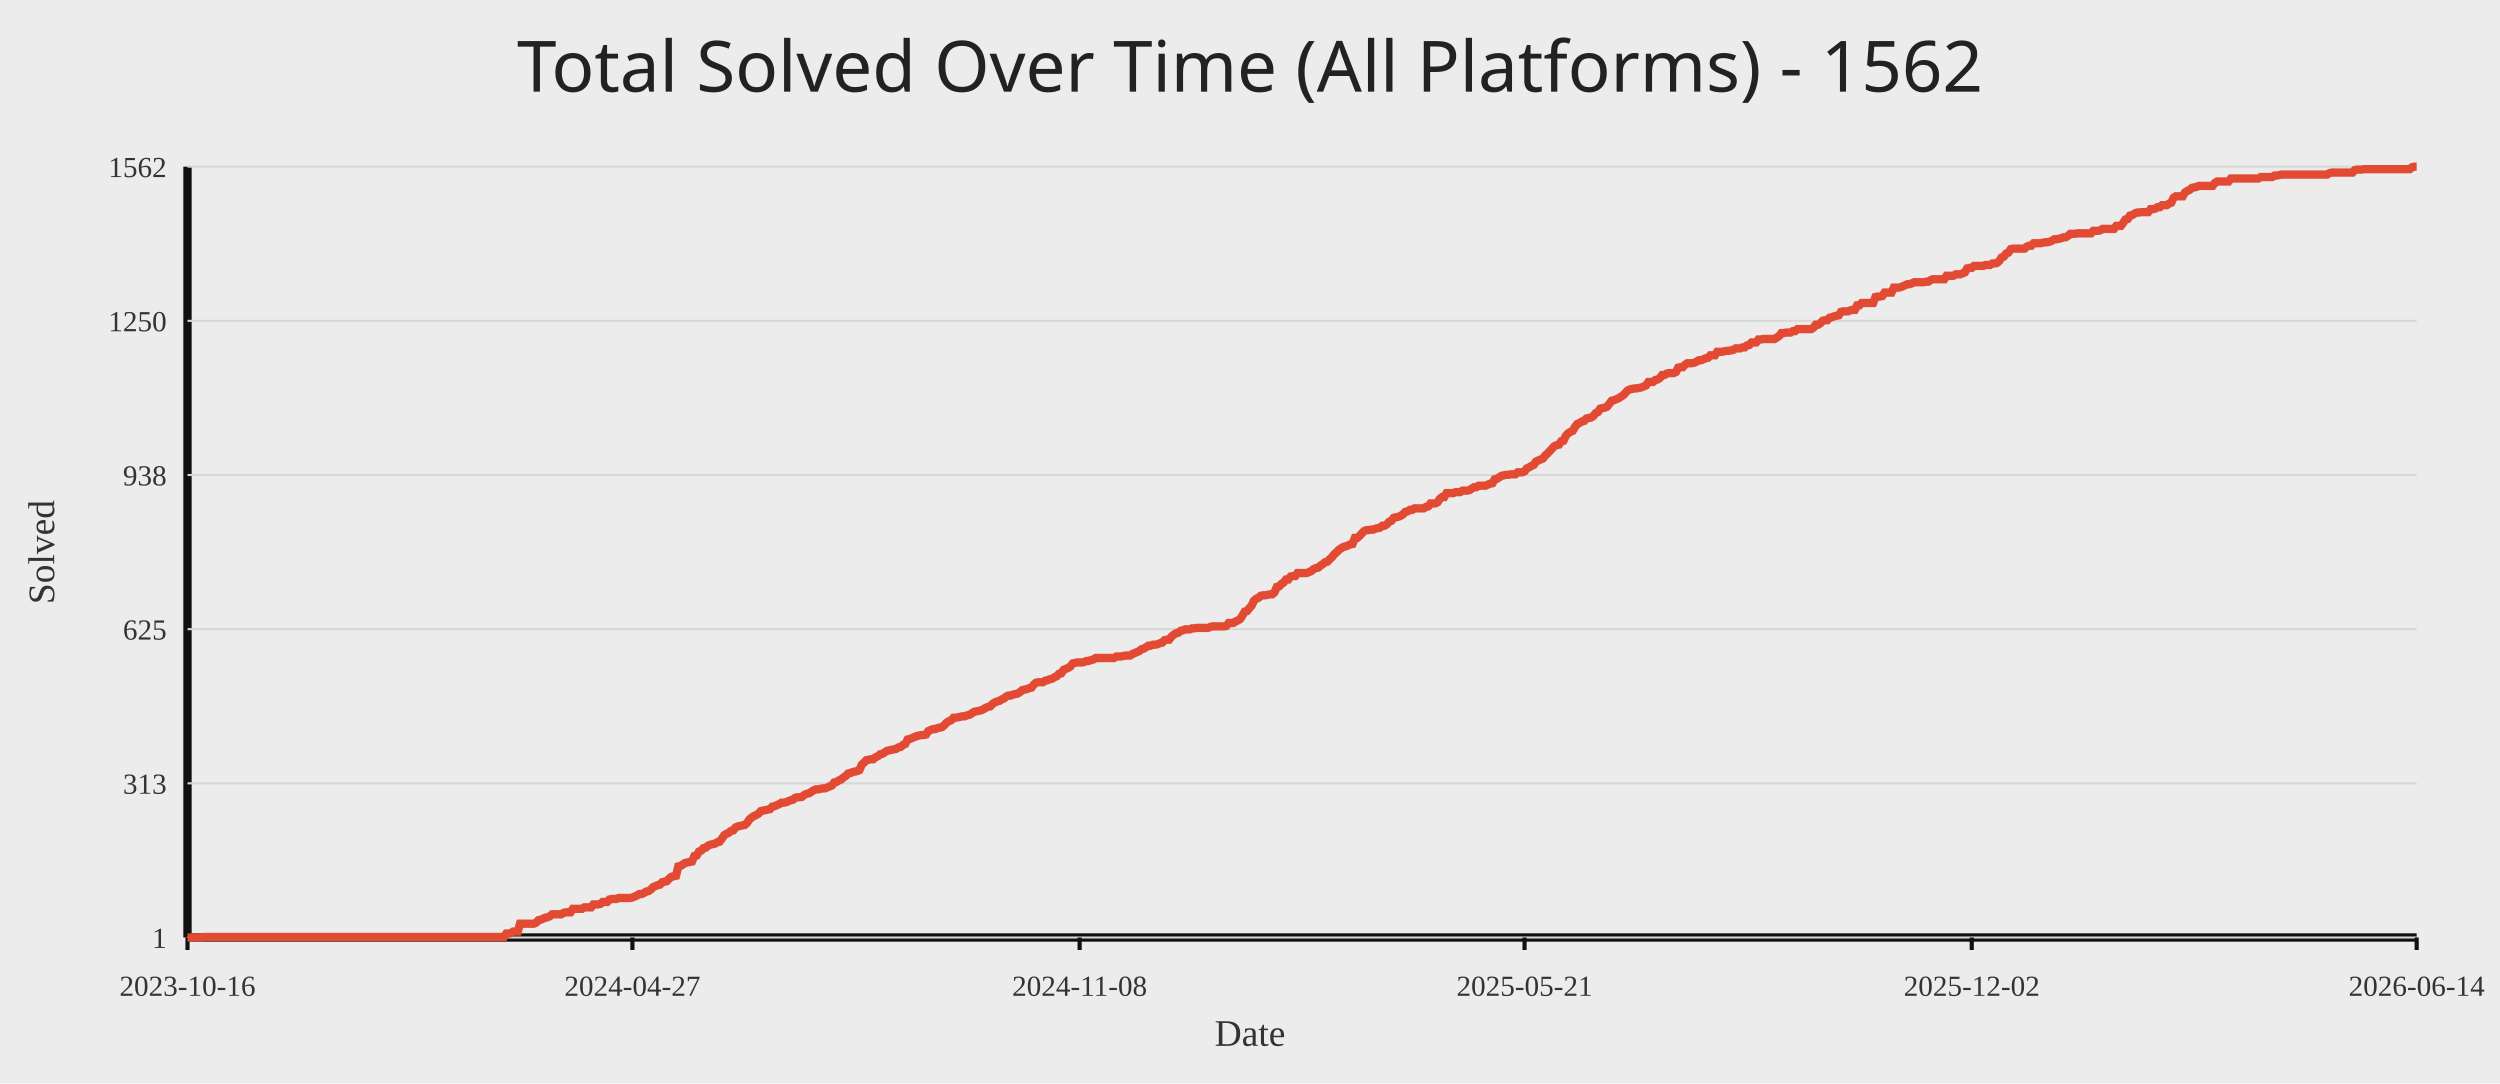
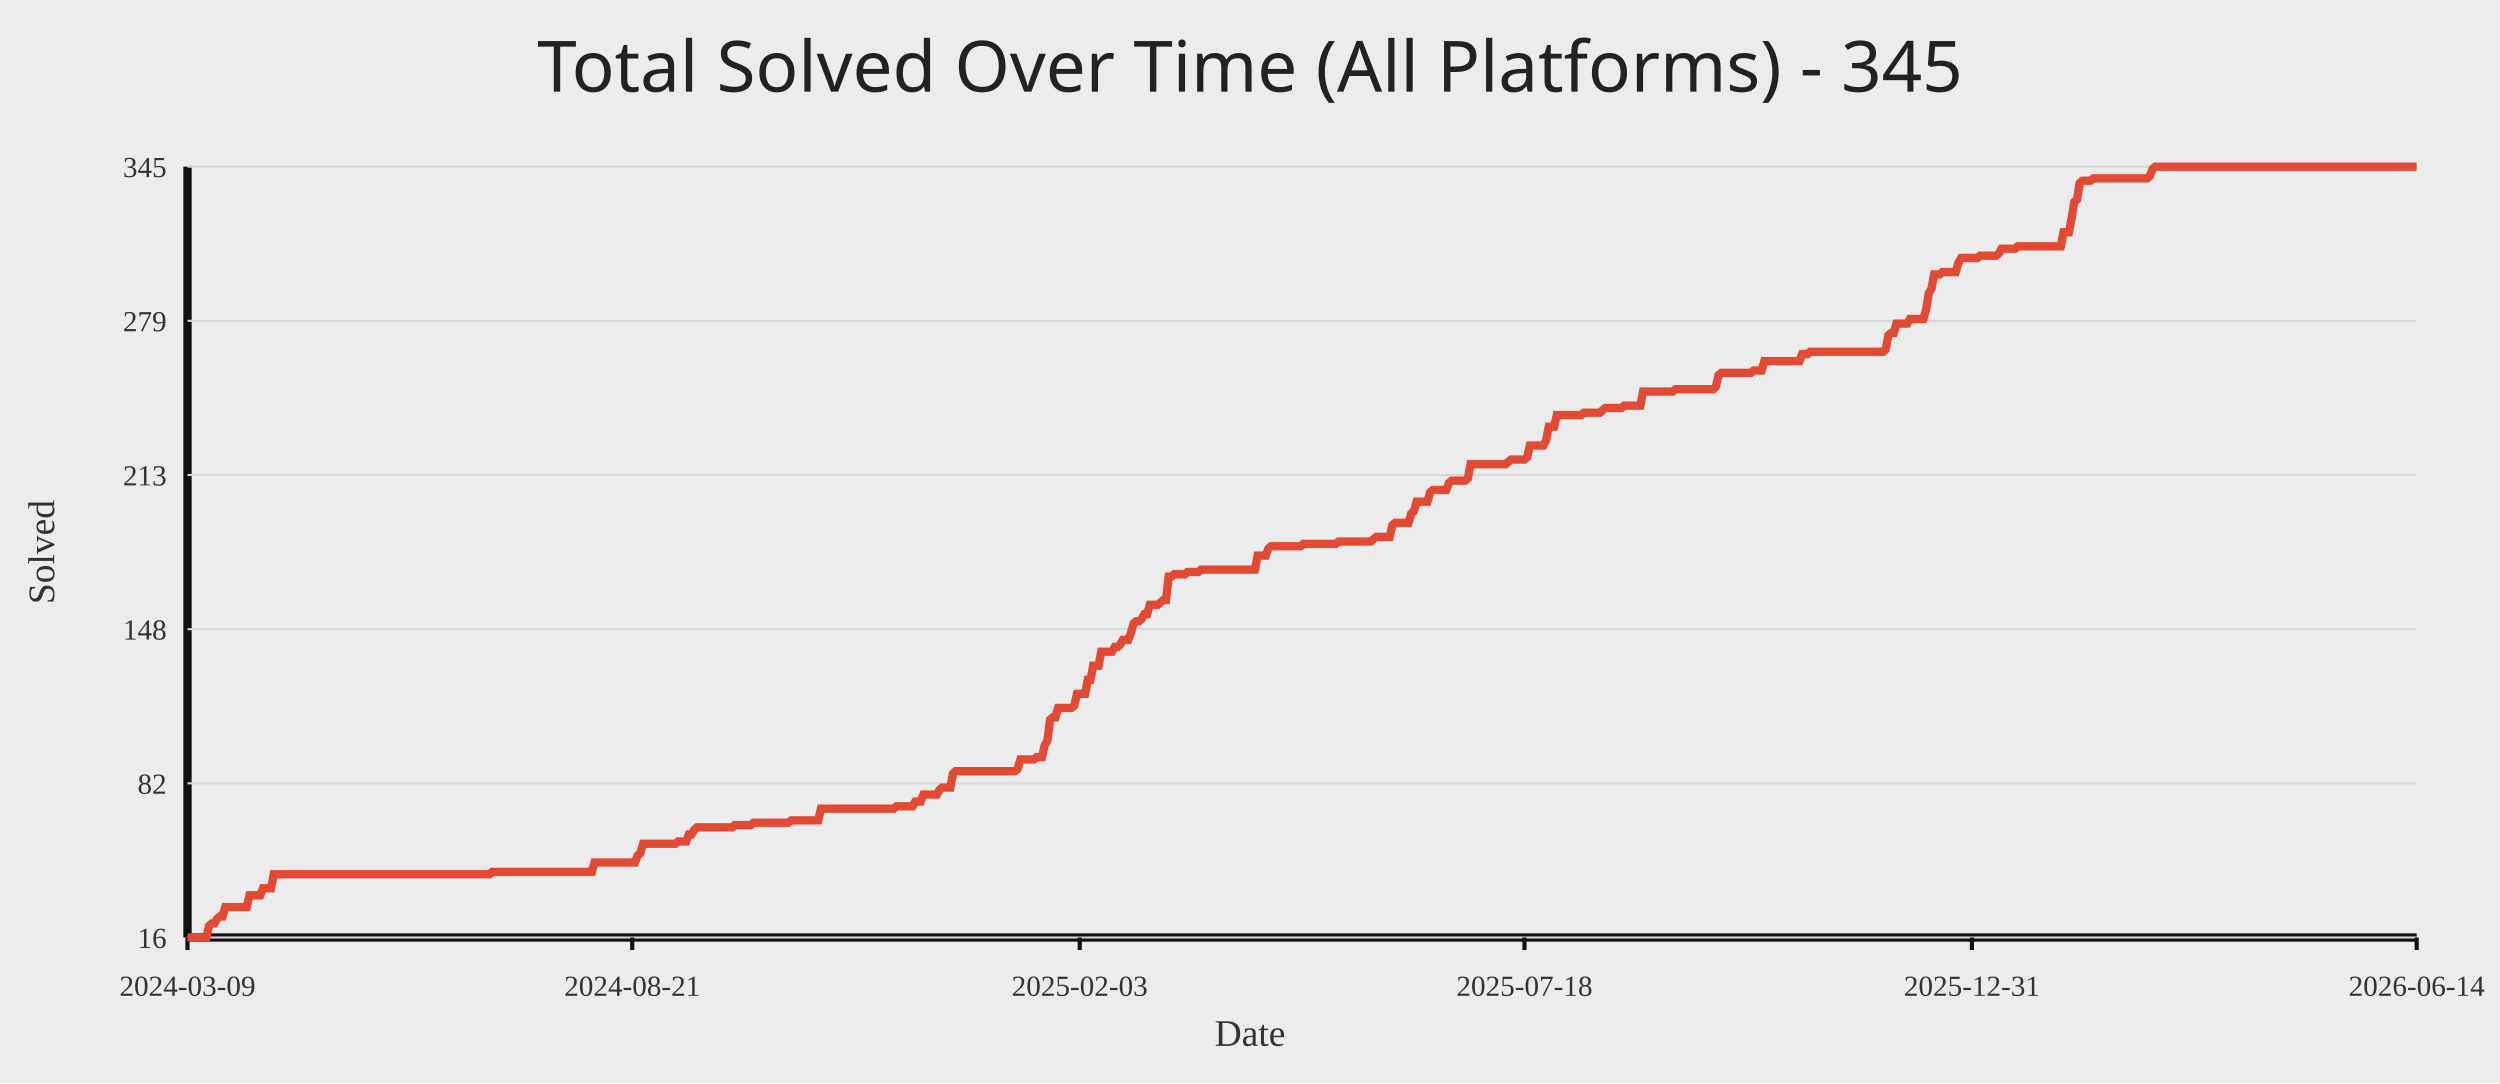
<svg xmlns="http://www.w3.org/2000/svg" width="1200" height="520">
  <rect width="100%" height="100%" fill="#ececec" />
-   <text x="50%" y="44" text-anchor="middle" fill="#222" font-size="34" font-family="Comic Sans MS, Segoe UI">Total Solved Over Time (All Platforms) - 1562</text>
+   <text x="50%" y="44" text-anchor="middle" fill="#222" font-size="34" font-family="Comic Sans MS, Segoe UI">Total Solved Over Time (All Platforms) - 345</text>
  <line x1="90" y1="450" x2="1160" y2="450" stroke="#111" stroke-width="4" />
  <line x1="90" y1="80" x2="90" y2="450" stroke="#111" stroke-width="4" />
  <line x1="90" y1="450.00" x2="1160" y2="450.00" stroke="#d7d7d7" stroke-width="1" />
-   <text x="80" y="455.00" text-anchor="end" fill="#333" font-size="14">1</text>
+   <text x="80" y="455.00" text-anchor="end" fill="#333" font-size="14">16</text>
  <line x1="90" y1="376.00" x2="1160" y2="376.00" stroke="#d7d7d7" stroke-width="1" />
-   <text x="80" y="381.00" text-anchor="end" fill="#333" font-size="14">313</text>
+   <text x="80" y="381.00" text-anchor="end" fill="#333" font-size="14">82</text>
  <line x1="90" y1="302.00" x2="1160" y2="302.00" stroke="#d7d7d7" stroke-width="1" />
-   <text x="80" y="307.00" text-anchor="end" fill="#333" font-size="14">625</text>
+   <text x="80" y="307.00" text-anchor="end" fill="#333" font-size="14">148</text>
  <line x1="90" y1="228.00" x2="1160" y2="228.00" stroke="#d7d7d7" stroke-width="1" />
-   <text x="80" y="233.00" text-anchor="end" fill="#333" font-size="14">938</text>
+   <text x="80" y="233.00" text-anchor="end" fill="#333" font-size="14">213</text>
  <line x1="90" y1="154.00" x2="1160" y2="154.00" stroke="#d7d7d7" stroke-width="1" />
-   <text x="80" y="159.00" text-anchor="end" fill="#333" font-size="14">1250</text>
+   <text x="80" y="159.00" text-anchor="end" fill="#333" font-size="14">279</text>
  <line x1="90" y1="80.00" x2="1160" y2="80.00" stroke="#d7d7d7" stroke-width="1" />
-   <text x="80" y="85.00" text-anchor="end" fill="#333" font-size="14">1562</text>
+   <text x="80" y="85.00" text-anchor="end" fill="#333" font-size="14">345</text>
  <line x1="90.00" y1="450" x2="90.00" y2="456" stroke="#111" stroke-width="2" />
-   <text x="90.00" y="478" text-anchor="middle" fill="#333" font-size="14">2023-10-16</text>
-   <line x1="303.56" y1="450" x2="303.56" y2="456" stroke="#111" stroke-width="2" />
-   <text x="303.56" y="478" text-anchor="middle" fill="#333" font-size="14">2024-04-27</text>
-   <line x1="518.22" y1="450" x2="518.22" y2="456" stroke="#111" stroke-width="2" />
-   <text x="518.22" y="478" text-anchor="middle" fill="#333" font-size="14">2024-11-08</text>
-   <line x1="731.78" y1="450" x2="731.78" y2="456" stroke="#111" stroke-width="2" />
-   <text x="731.78" y="478" text-anchor="middle" fill="#333" font-size="14">2025-05-21</text>
-   <line x1="946.44" y1="450" x2="946.44" y2="456" stroke="#111" stroke-width="2" />
-   <text x="946.44" y="478" text-anchor="middle" fill="#333" font-size="14">2025-12-02</text>
+   <text x="90.00" y="478" text-anchor="middle" fill="#333" font-size="14">2024-03-09</text>
+   <line x1="303.48" y1="450" x2="303.48" y2="456" stroke="#111" stroke-width="2" />
+   <text x="303.48" y="478" text-anchor="middle" fill="#333" font-size="14">2024-08-21</text>
+   <line x1="518.26" y1="450" x2="518.26" y2="456" stroke="#111" stroke-width="2" />
+   <text x="518.26" y="478" text-anchor="middle" fill="#333" font-size="14">2025-02-03</text>
+   <line x1="731.74" y1="450" x2="731.74" y2="456" stroke="#111" stroke-width="2" />
+   <text x="731.74" y="478" text-anchor="middle" fill="#333" font-size="14">2025-07-18</text>
+   <line x1="946.52" y1="450" x2="946.52" y2="456" stroke="#111" stroke-width="2" />
+   <text x="946.52" y="478" text-anchor="middle" fill="#333" font-size="14">2025-12-31</text>
  <line x1="1160.00" y1="450" x2="1160.00" y2="456" stroke="#111" stroke-width="2" />
  <text x="1160.00" y="478" text-anchor="middle" fill="#333" font-size="14">2026-06-14</text>
-   <polyline fill="none" stroke="#e24a33" stroke-width="4" points="90.00,450.00 91.10,450.00 92.20,450.00 93.30,450.00 94.40,450.00 95.50,450.00 96.60,450.00 97.71,449.76 98.81,449.76 99.91,449.76 101.01,449.76 102.11,449.76 103.21,449.76 104.31,449.76 105.41,449.76 106.51,449.76 107.61,449.76 108.71,449.76 109.81,449.76 110.92,449.76 112.02,449.76 113.12,449.76 114.22,449.76 115.32,449.76 116.42,449.76 117.52,449.76 118.62,449.76 119.72,449.76 120.82,449.76 121.92,449.76 123.02,449.76 124.13,449.76 125.23,449.76 126.33,449.76 127.43,449.76 128.53,449.76 129.63,449.76 130.73,449.76 131.83,449.76 132.93,449.76 134.03,449.76 135.13,449.76 136.23,449.76 137.34,449.76 138.44,449.76 139.54,449.76 140.64,449.76 141.74,449.76 142.84,449.76 143.94,449.76 145.04,449.76 146.14,449.76 147.24,449.76 148.34,449.76 149.44,449.76 150.55,449.76 151.65,449.76 152.75,449.76 153.85,449.76 154.95,449.76 156.05,449.76 157.15,449.76 158.25,449.76 159.35,449.76 160.45,449.76 161.55,449.76 162.65,449.76 163.76,449.76 164.86,449.76 165.96,449.76 167.06,449.76 168.16,449.76 169.26,449.76 170.36,449.76 171.46,449.76 172.56,449.76 173.66,449.76 174.76,449.76 175.86,449.76 176.97,449.76 178.07,449.76 179.17,449.76 180.27,449.76 181.37,449.76 182.47,449.76 183.57,449.76 184.67,449.76 185.77,449.76 186.87,449.76 187.97,449.76 189.07,449.76 190.17,449.76 191.28,449.76 192.38,449.76 193.48,449.76 194.58,449.76 195.68,449.76 196.78,449.76 197.88,449.76 198.98,449.76 200.08,449.76 201.18,449.76 202.28,449.76 203.38,449.76 204.49,449.76 205.59,449.76 206.69,449.76 207.79,449.76 208.89,449.76 209.99,449.76 211.09,449.76 212.19,449.76 213.29,449.76 214.39,449.76 215.49,449.76 216.59,449.76 217.70,449.76 218.80,449.76 219.90,449.76 221.00,449.76 222.10,449.76 223.20,449.76 224.30,449.76 225.40,449.76 226.50,449.76 227.60,449.76 228.70,449.76 229.80,449.76 230.91,449.76 232.01,449.76 233.11,449.76 234.21,449.76 235.31,449.76 236.41,449.76 237.51,449.76 238.61,449.76 239.71,449.76 240.81,449.76 241.91,449.76 243.01,448.10 244.12,448.10 245.22,447.87 246.32,447.16 247.42,447.16 248.52,447.16 249.62,443.36 250.72,443.36 251.82,443.36 252.92,443.36 254.02,443.36 255.12,443.36 256.22,443.36 257.33,442.89 258.43,441.70 259.53,441.47 260.63,440.99 261.73,440.52 262.83,440.28 263.93,439.81 265.03,438.86 266.13,438.86 267.23,438.86 268.33,438.86 269.43,438.86 270.53,438.15 271.64,437.91 272.74,437.91 273.84,437.91 274.94,436.25 276.04,436.25 277.14,436.25 278.24,436.25 279.34,436.25 280.44,435.54 281.54,435.54 282.64,435.54 283.74,435.54 284.85,434.12 285.95,434.12 287.05,434.12 288.15,433.88 289.25,432.93 290.35,432.93 291.45,432.93 292.55,431.75 293.65,431.51 294.75,431.51 295.85,431.51 296.95,431.04 298.06,431.04 299.16,431.04 300.26,431.04 301.36,431.04 302.46,431.04 303.56,430.80 304.66,430.33 305.76,429.85 306.86,429.14 307.96,429.14 309.06,428.67 310.16,427.96 311.27,427.72 312.37,427.01 313.47,425.82 314.57,425.35 315.67,424.88 316.77,424.64 317.87,423.45 318.97,423.22 320.07,422.98 321.17,421.79 322.27,420.85 323.37,420.61 324.48,420.37 325.58,415.87 326.68,415.63 327.78,414.92 328.88,414.21 329.98,413.97 331.08,413.73 332.18,413.50 333.28,410.89 334.38,410.65 335.48,408.76 336.58,408.28 337.69,407.10 338.79,406.86 339.89,405.91 340.99,405.44 342.09,405.20 343.19,404.96 344.29,404.25 345.39,404.02 346.49,402.59 347.59,400.94 348.69,400.22 349.79,399.75 350.90,398.80 352.00,398.57 353.10,397.14 354.20,396.67 355.30,396.43 356.40,396.19 357.50,395.96 358.60,395.01 359.70,393.35 360.80,392.40 361.90,391.69 363.00,391.22 364.10,390.51 365.21,389.32 366.31,389.08 367.41,388.85 368.51,388.61 369.61,388.37 370.71,387.19 371.81,386.95 372.91,386.48 374.01,386.00 375.11,385.29 376.21,385.29 377.31,385.05 378.42,384.58 379.52,384.11 380.62,383.87 381.72,382.92 382.82,382.68 383.92,382.68 385.02,382.45 386.12,381.50 387.22,381.02 388.32,380.79 389.42,380.08 390.52,379.37 391.63,378.89 392.73,378.89 393.83,378.65 394.93,378.42 396.03,378.42 397.13,377.94 398.23,377.47 399.33,377.00 400.43,375.57 401.53,375.34 402.63,374.63 403.73,374.15 404.84,373.20 405.94,372.49 407.04,371.31 408.14,371.07 409.24,370.60 410.34,370.36 411.44,370.12 412.54,369.65 413.64,367.04 414.74,366.09 415.84,364.91 416.94,364.67 418.05,364.43 419.15,364.43 420.25,363.48 421.35,363.01 422.45,362.06 423.55,361.83 424.65,361.11 425.75,360.40 426.85,360.17 427.95,359.93 429.05,359.69 430.15,359.46 431.26,358.74 432.36,358.51 433.46,357.56 434.56,357.09 435.66,354.95 436.76,354.71 437.86,354.24 438.96,353.77 440.06,353.29 441.16,353.06 442.26,352.82 443.36,352.82 444.47,352.58 445.57,350.92 446.67,350.45 447.77,349.97 448.87,349.97 449.97,349.50 451.07,349.26 452.17,349.03 453.27,348.08 454.37,346.89 455.47,346.18 456.57,345.71 457.67,344.52 458.78,344.52 459.88,344.29 460.98,344.05 462.08,343.81 463.18,343.81 464.28,343.34 465.38,343.10 466.48,342.39 467.58,341.68 468.68,341.44 469.78,341.20 470.88,340.97 471.99,340.49 473.09,339.78 474.19,339.31 475.29,339.07 476.39,337.89 477.49,337.17 478.59,336.70 479.69,336.46 480.79,335.75 481.89,335.28 482.99,334.33 484.09,333.86 485.20,333.86 486.30,333.38 487.40,333.15 488.50,332.91 489.60,332.20 490.70,331.25 491.80,331.01 492.90,330.78 494.00,330.30 495.10,330.06 496.20,328.64 497.30,327.69 498.41,327.46 499.51,327.46 500.61,327.46 501.71,326.75 502.81,326.51 503.91,326.03 505.01,325.80 506.11,325.09 507.21,324.61 508.31,323.43 509.41,323.19 510.51,321.53 511.62,321.06 512.72,320.58 513.82,319.87 514.92,318.45 516.02,318.21 517.12,317.98 518.22,317.98 519.32,317.98 520.42,317.74 521.52,317.26 522.62,317.26 523.72,316.79 524.83,316.55 525.93,315.84 527.03,315.84 528.13,315.84 529.23,315.84 530.33,315.84 531.43,315.84 532.53,315.84 533.63,315.84 534.73,315.84 535.83,315.13 536.93,315.13 538.03,315.13 539.14,314.89 540.24,314.66 541.34,314.66 542.44,314.66 543.54,313.95 544.64,313.47 545.74,313.00 546.84,312.52 547.94,311.58 549.04,311.34 550.14,310.63 551.24,309.92 552.35,309.92 553.45,309.44 554.55,309.44 555.65,309.21 556.75,308.73 557.85,308.49 558.95,307.31 560.05,307.07 561.15,307.07 562.25,305.65 563.35,304.70 564.45,303.99 565.56,303.75 566.66,302.81 567.76,302.57 568.86,302.09 569.96,302.09 571.06,302.09 572.16,301.62 573.26,301.62 574.36,301.38 575.46,301.38 576.56,301.38 577.66,301.38 578.77,301.38 579.87,301.38 580.97,300.91 582.07,300.67 583.17,300.67 584.27,300.67 585.37,300.67 586.47,300.67 587.57,300.67 588.67,300.44 589.77,299.01 590.87,299.01 591.98,299.01 593.08,298.30 594.18,297.83 595.28,297.12 596.38,295.46 597.48,293.56 598.58,293.32 599.68,291.90 600.78,290.72 601.88,288.35 602.98,287.40 604.08,286.93 605.19,285.98 606.29,285.74 607.39,285.74 608.49,285.50 609.59,285.27 610.69,285.27 611.79,284.32 612.89,281.71 613.99,281.47 615.09,280.29 616.19,279.58 617.29,278.16 618.40,278.16 619.50,276.73 620.60,276.50 621.70,276.50 622.80,275.07 623.90,275.07 625.00,275.07 626.10,275.07 627.20,275.07 628.30,274.60 629.40,274.13 630.50,273.18 631.60,272.70 632.71,272.47 633.81,271.52 634.91,270.81 636.01,269.86 637.11,269.62 638.21,268.44 639.31,267.49 640.41,266.07 641.51,265.12 642.61,263.93 643.71,263.22 644.81,262.51 645.92,262.27 647.02,261.80 648.12,261.33 649.22,261.09 650.32,258.24 651.42,258.24 652.52,257.30 653.62,256.11 654.72,254.93 655.82,254.45 656.92,254.45 658.02,254.22 659.13,254.22 660.23,253.74 661.33,253.50 662.43,253.27 663.53,252.32 664.63,252.32 665.73,251.61 666.83,250.42 667.93,249.95 669.03,248.53 670.13,248.29 671.23,248.05 672.34,247.58 673.44,246.87 674.54,245.68 675.64,245.45 676.74,244.73 677.84,244.73 678.94,244.02 680.04,244.02 681.14,244.02 682.24,244.02 683.34,244.02 684.44,243.31 685.55,243.07 686.65,241.65 687.75,241.65 688.85,241.65 689.95,241.18 691.05,239.52 692.15,238.57 693.25,238.57 694.35,236.68 695.45,236.68 696.55,236.68 697.65,236.68 698.76,236.20 699.86,236.20 700.96,236.20 702.06,235.49 703.16,235.49 704.26,235.49 705.36,235.25 706.46,234.54 707.56,233.83 708.66,233.83 709.76,233.12 710.86,233.12 711.97,233.12 713.07,233.12 714.17,232.65 715.27,232.17 716.37,231.93 717.47,230.04 718.57,229.80 719.67,229.09 720.77,228.38 721.87,228.14 722.97,227.91 724.07,227.91 725.17,227.67 726.28,227.67 727.38,227.67 728.48,226.72 729.58,226.72 730.68,226.72 731.78,226.25 732.88,224.82 733.98,224.35 735.08,223.64 736.18,223.16 737.28,221.51 738.38,221.03 739.49,220.56 740.59,220.08 741.69,218.66 742.79,217.71 743.89,216.53 744.99,215.34 746.09,214.16 747.19,213.68 748.29,213.45 749.39,211.79 750.49,211.55 751.59,209.18 752.70,207.99 753.80,207.28 754.90,206.81 756.00,204.91 757.10,203.49 758.20,203.02 759.30,202.31 760.40,202.07 761.50,200.88 762.60,200.65 763.70,200.41 764.80,199.70 765.91,198.28 767.01,197.80 768.11,196.14 769.21,195.91 770.31,195.67 771.41,195.20 772.51,193.77 773.61,192.35 774.71,192.11 775.81,191.64 776.91,191.17 778.01,190.45 779.12,189.74 780.22,188.56 781.32,187.37 782.42,186.90 783.52,186.66 784.62,186.43 785.72,186.43 786.82,186.19 787.92,185.95 789.02,185.48 790.12,185.00 791.22,183.34 792.33,183.34 793.43,183.34 794.53,182.40 795.63,182.16 796.73,181.45 797.83,180.03 798.93,180.03 800.03,179.31 801.13,179.08 802.23,179.08 803.33,179.08 804.43,178.60 805.53,176.47 806.64,176.23 807.74,176.23 808.84,175.05 809.94,174.34 811.04,174.34 812.14,174.34 813.24,174.10 814.34,173.63 815.44,172.91 816.54,172.91 817.64,172.44 818.74,171.97 819.85,171.73 820.95,170.54 822.05,170.54 823.15,170.54 824.25,168.89 825.35,168.89 826.45,168.89 827.55,168.65 828.65,168.41 829.75,168.41 830.85,168.17 831.95,167.94 833.06,167.23 834.16,167.23 835.26,167.23 836.36,166.75 837.46,166.75 838.56,165.80 839.66,165.57 840.76,164.38 841.86,164.38 842.96,164.38 844.06,162.96 845.16,162.96 846.27,162.72 847.37,162.72 848.47,162.72 849.57,162.72 850.67,162.72 851.77,162.72 852.87,162.01 853.97,161.30 855.07,159.88 856.17,159.88 857.27,159.64 858.37,159.64 859.48,159.64 860.58,158.93 861.68,158.93 862.78,157.98 863.88,157.98 864.98,157.98 866.08,157.98 867.18,157.98 868.28,157.98 869.38,157.98 870.48,157.27 871.58,155.85 872.69,155.85 873.79,155.14 874.89,153.95 875.99,153.72 877.09,153.72 878.19,152.53 879.29,152.29 880.39,151.82 881.49,151.58 882.59,151.35 883.69,149.69 884.79,149.45 885.90,149.45 887.00,149.45 888.10,148.98 889.20,148.74 890.30,148.74 891.40,146.60 892.50,146.60 893.60,145.42 894.70,145.42 895.80,145.42 896.90,145.42 898.00,145.42 899.10,145.42 900.21,142.58 901.31,142.34 902.41,142.34 903.51,142.10 904.61,140.44 905.71,140.44 906.81,140.44 907.91,140.44 909.01,138.07 910.11,138.07 911.21,138.07 912.31,137.83 913.42,137.36 914.52,136.89 915.62,136.41 916.72,136.41 917.82,135.94 918.92,135.46 920.02,135.46 921.12,135.46 922.22,135.46 923.32,135.46 924.42,135.23 925.52,135.23 926.63,134.52 927.73,134.04 928.83,134.04 929.93,134.04 931.03,134.04 932.13,134.04 933.23,134.04 934.33,132.38 935.43,132.38 936.53,132.38 937.63,132.38 938.73,131.67 939.84,131.67 940.94,131.67 942.04,131.20 943.14,130.72 944.24,128.83 945.34,128.59 946.44,128.59 947.54,127.64 948.64,127.64 949.74,127.64 950.84,127.64 951.94,127.64 953.05,127.17 954.15,127.17 955.25,127.17 956.35,126.46 957.45,126.46 958.55,126.22 959.65,125.27 960.75,123.61 961.85,123.14 962.95,121.72 964.05,121.24 965.15,119.58 966.26,119.35 967.36,119.35 968.46,119.35 969.56,119.35 970.66,119.35 971.76,119.35 972.86,118.40 973.96,117.92 975.06,117.92 976.16,116.74 977.26,116.74 978.36,116.74 979.47,116.74 980.57,116.50 981.67,116.27 982.77,116.27 983.87,116.03 984.97,115.55 986.07,114.84 987.17,114.84 988.27,114.61 989.37,114.37 990.47,113.89 991.57,113.89 992.67,113.18 993.78,112.24 994.88,112.24 995.98,112.24 997.08,112.00 998.18,112.00 999.28,112.00 1000.38,112.00 1001.48,112.00 1002.58,112.00 1003.68,112.00 1004.78,110.81 1005.88,110.81 1006.99,110.81 1008.09,110.58 1009.19,109.87 1010.29,109.87 1011.39,109.87 1012.49,109.87 1013.59,109.87 1014.69,109.87 1015.79,108.44 1016.89,108.44 1017.99,108.44 1019.09,107.02 1020.20,105.36 1021.30,105.12 1022.40,103.47 1023.50,103.23 1024.60,102.52 1025.70,102.04 1026.80,102.04 1027.90,101.81 1029.00,101.81 1030.10,101.81 1031.20,101.81 1032.30,100.38 1033.41,100.38 1034.51,100.15 1035.61,99.44 1036.71,99.44 1037.81,98.49 1038.91,98.49 1040.01,98.49 1041.11,97.78 1042.21,97.30 1043.31,94.93 1044.41,94.22 1045.51,94.22 1046.62,94.22 1047.72,94.22 1048.82,92.33 1049.92,91.61 1051.02,91.14 1052.12,90.19 1053.22,89.96 1054.32,89.72 1055.42,89.24 1056.52,89.24 1057.62,89.24 1058.72,89.24 1059.83,89.24 1060.93,89.24 1062.03,89.24 1063.13,87.82 1064.23,87.11 1065.33,87.11 1066.43,87.11 1067.53,87.11 1068.63,87.11 1069.73,87.11 1070.83,85.69 1071.93,85.69 1073.03,85.69 1074.14,85.69 1075.24,85.69 1076.34,85.69 1077.44,85.69 1078.54,85.69 1079.64,85.69 1080.74,85.69 1081.84,85.69 1082.94,85.69 1084.04,85.69 1085.14,84.98 1086.24,84.98 1087.35,84.98 1088.45,84.98 1089.55,84.98 1090.65,84.98 1091.75,84.27 1092.85,84.27 1093.95,84.03 1095.05,83.79 1096.15,83.79 1097.25,83.79 1098.35,83.79 1099.45,83.79 1100.56,83.79 1101.66,83.79 1102.76,83.79 1103.86,83.79 1104.96,83.79 1106.06,83.79 1107.16,83.79 1108.26,83.79 1109.36,83.79 1110.46,83.79 1111.56,83.79 1112.66,83.79 1113.77,83.79 1114.87,83.79 1115.97,83.79 1117.07,83.79 1118.17,83.08 1119.27,82.84 1120.37,82.84 1121.47,82.84 1122.57,82.84 1123.67,82.84 1124.77,82.84 1125.87,82.84 1126.98,82.84 1128.08,82.84 1129.18,82.84 1130.28,81.66 1131.38,81.42 1132.48,81.42 1133.58,81.42 1134.68,81.19 1135.78,81.19 1136.88,81.19 1137.98,81.19 1139.08,81.19 1140.19,81.19 1141.29,81.19 1142.39,81.19 1143.49,81.19 1144.59,81.19 1145.69,81.19 1146.79,81.19 1147.89,81.19 1148.99,81.19 1150.09,81.19 1151.19,81.19 1152.29,81.19 1153.40,81.19 1154.50,81.19 1155.60,81.19 1156.70,81.19 1157.80,80.24 1158.90,80.00 1160.00,80.00" />
+   <polyline fill="none" stroke="#e24a33" stroke-width="4" points="90.00,450.00 91.29,450.00 92.59,450.00 93.88,450.00 95.18,450.00 96.47,450.00 97.76,450.00 99.06,450.00 100.35,444.38 101.64,443.25 102.94,443.25 104.23,441.00 105.53,439.88 106.82,439.88 108.11,435.38 109.41,435.38 110.70,435.38 112.00,435.38 113.29,435.38 114.58,435.38 115.88,435.38 117.17,435.38 118.46,435.38 119.76,429.76 121.05,429.76 122.35,429.76 123.64,429.76 124.93,429.76 126.23,426.38 127.52,426.38 128.81,426.38 130.11,426.38 131.40,419.64 132.70,419.64 133.99,419.64 135.28,419.64 136.58,419.64 137.87,419.64 139.17,419.64 140.46,419.64 141.75,419.64 143.05,419.64 144.34,419.64 145.63,419.64 146.93,419.64 148.22,419.64 149.52,419.64 150.81,419.64 152.10,419.64 153.40,419.64 154.69,419.64 155.99,419.64 157.28,419.64 158.57,419.64 159.87,419.64 161.16,419.64 162.45,419.64 163.75,419.64 165.04,419.64 166.34,419.64 167.63,419.64 168.92,419.64 170.22,419.64 171.51,419.64 172.81,419.64 174.10,419.64 175.39,419.64 176.69,419.64 177.98,419.64 179.27,419.64 180.57,419.64 181.86,419.64 183.16,419.64 184.45,419.64 185.74,419.64 187.04,419.64 188.33,419.64 189.63,419.64 190.92,419.64 192.21,419.64 193.51,419.64 194.80,419.64 196.09,419.64 197.39,419.64 198.68,419.64 199.98,419.64 201.27,419.64 202.56,419.64 203.86,419.64 205.15,419.64 206.44,419.64 207.74,419.64 209.03,419.64 210.33,419.64 211.62,419.64 212.91,419.64 214.21,419.64 215.50,419.64 216.80,419.64 218.09,419.64 219.38,419.64 220.68,419.64 221.97,419.64 223.26,419.64 224.56,419.64 225.85,419.64 227.15,419.64 228.44,419.64 229.73,419.64 231.03,419.64 232.32,419.64 233.62,419.64 234.91,419.64 236.20,418.51 237.50,418.51 238.79,418.51 240.08,418.51 241.38,418.51 242.67,418.51 243.97,418.51 245.26,418.51 246.55,418.51 247.85,418.51 249.14,418.51 250.44,418.51 251.73,418.51 253.02,418.51 254.32,418.51 255.61,418.51 256.90,418.51 258.20,418.51 259.49,418.51 260.79,418.51 262.08,418.51 263.37,418.51 264.67,418.51 265.96,418.51 267.26,418.51 268.55,418.51 269.84,418.51 271.14,418.51 272.43,418.51 273.72,418.51 275.02,418.51 276.31,418.51 277.61,418.51 278.90,418.51 280.19,418.51 281.49,418.51 282.78,418.51 284.07,418.51 285.37,414.01 286.66,414.01 287.96,414.01 289.25,414.01 290.54,414.01 291.84,414.01 293.13,414.01 294.43,414.01 295.72,414.01 297.01,414.01 298.31,414.01 299.60,414.01 300.89,414.01 302.19,414.01 303.48,414.01 304.78,414.01 306.07,410.64 307.36,409.51 308.66,405.02 309.95,405.02 311.25,405.02 312.54,405.02 313.83,405.02 315.13,405.02 316.42,405.02 317.71,405.02 319.01,405.02 320.30,405.02 321.60,405.02 322.89,405.02 324.18,405.02 325.48,403.89 326.77,403.89 328.07,403.89 329.36,403.89 330.65,400.52 331.95,400.52 333.24,398.27 334.53,397.14 335.83,397.14 337.12,397.14 338.42,397.14 339.71,397.14 341.00,397.14 342.30,397.14 343.59,397.14 344.89,397.14 346.18,397.14 347.47,397.14 348.77,397.14 350.06,397.14 351.35,397.14 352.65,396.02 353.94,396.02 355.24,396.02 356.53,396.02 357.82,396.02 359.12,396.02 360.41,396.02 361.70,394.89 363.00,394.89 364.29,394.89 365.59,394.89 366.88,394.89 368.17,394.89 369.47,394.89 370.76,394.89 372.06,394.89 373.35,394.89 374.64,394.89 375.94,394.89 377.23,394.89 378.52,394.89 379.82,393.77 381.11,393.77 382.41,393.77 383.70,393.77 384.99,393.77 386.29,393.77 387.58,393.77 388.88,393.77 390.17,393.77 391.46,393.77 392.76,393.77 394.05,388.15 395.34,388.15 396.64,388.15 397.93,388.15 399.23,388.15 400.52,388.15 401.81,388.15 403.11,388.15 404.40,388.15 405.70,388.15 406.99,388.15 408.28,388.15 409.58,388.15 410.87,388.15 412.16,388.15 413.46,388.15 414.75,388.15 416.05,388.15 417.34,388.15 418.63,388.15 419.93,388.15 421.22,388.15 422.52,388.15 423.81,388.15 425.10,388.15 426.40,388.15 427.69,388.15 428.98,388.15 430.28,387.02 431.57,387.02 432.87,387.02 434.16,387.02 435.45,387.02 436.75,387.02 438.04,387.02 439.33,384.77 440.63,384.77 441.92,384.77 443.22,381.40 444.51,381.40 445.80,381.40 447.10,381.40 448.39,381.40 449.69,381.40 450.98,379.15 452.27,378.02 453.57,378.02 454.86,378.02 456.15,378.02 457.45,371.28 458.74,370.15 460.04,370.15 461.33,370.15 462.62,370.15 463.92,370.15 465.21,370.15 466.51,370.15 467.80,370.15 469.09,370.15 470.39,370.15 471.68,370.15 472.97,370.15 474.27,370.15 475.56,370.15 476.86,370.15 478.15,370.15 479.44,370.15 480.74,370.15 482.03,370.15 483.33,370.15 484.62,370.15 485.91,370.15 487.21,370.15 488.50,369.03 489.79,364.53 491.09,364.53 492.38,364.53 493.68,364.53 494.97,364.53 496.26,364.53 497.56,363.40 498.85,363.40 500.15,363.40 501.44,357.78 502.73,355.53 504.03,345.41 505.32,344.29 506.61,344.29 507.91,339.79 509.20,339.79 510.50,339.79 511.79,339.79 513.08,339.79 514.38,339.79 515.67,338.66 516.96,333.04 518.26,333.04 519.55,333.04 520.85,333.04 522.14,326.29 523.43,326.29 524.73,319.54 526.02,319.54 527.32,319.54 528.61,312.80 529.90,312.80 531.20,312.80 532.49,312.80 533.78,312.80 535.08,310.55 536.37,310.55 537.67,309.42 538.96,307.17 540.25,307.17 541.55,307.17 542.84,303.80 544.14,299.30 545.43,298.18 546.72,298.18 548.02,297.05 549.31,294.80 550.60,294.80 551.90,290.30 553.19,290.30 554.49,290.30 555.78,290.30 557.07,289.18 558.37,288.05 559.66,288.05 560.96,276.81 562.25,276.81 563.54,275.68 564.84,275.68 566.13,275.68 567.42,275.68 568.72,275.68 570.01,274.56 571.31,274.56 572.60,274.56 573.89,274.56 575.19,274.56 576.48,273.43 577.78,273.43 579.07,273.43 580.36,273.43 581.66,273.43 582.95,273.43 584.24,273.43 585.54,273.43 586.83,273.43 588.13,273.43 589.42,273.43 590.71,273.43 592.01,273.43 593.30,273.43 594.59,273.43 595.89,273.43 597.18,273.43 598.48,273.43 599.77,273.43 601.06,273.43 602.36,273.43 603.65,266.69 604.95,266.69 606.24,266.69 607.53,266.69 608.83,263.31 610.12,262.19 611.41,262.19 612.71,262.19 614.00,262.19 615.30,262.19 616.59,262.19 617.88,262.19 619.18,262.19 620.47,262.19 621.77,262.19 623.06,262.19 624.35,262.19 625.65,261.06 626.94,261.06 628.23,261.06 629.53,261.06 630.82,261.06 632.12,261.06 633.41,261.06 634.70,261.06 636.00,261.06 637.29,261.06 638.59,261.06 639.88,261.06 641.17,261.06 642.47,259.94 643.76,259.94 645.05,259.94 646.35,259.94 647.64,259.94 648.94,259.94 650.23,259.94 651.52,259.94 652.82,259.94 654.11,259.94 655.41,259.94 656.70,259.94 657.99,259.94 659.29,258.81 660.58,257.69 661.87,257.69 663.17,257.69 664.46,257.69 665.76,257.69 667.05,257.69 668.34,252.07 669.64,250.94 670.93,250.94 672.22,250.94 673.52,250.94 674.81,250.94 676.11,250.94 677.40,246.44 678.69,245.32 679.99,240.82 681.28,240.82 682.58,240.82 683.87,240.82 685.16,240.82 686.46,236.32 687.75,235.20 689.04,235.20 690.34,235.20 691.63,235.20 692.93,235.20 694.22,235.20 695.51,231.82 696.81,230.70 698.10,230.70 699.40,230.70 700.69,230.70 701.98,230.70 703.28,230.70 704.57,229.57 705.86,222.83 707.16,222.83 708.45,222.83 709.75,222.83 711.04,222.83 712.33,222.83 713.63,222.83 714.92,222.83 716.22,222.83 717.51,222.83 718.80,222.83 720.10,222.83 721.39,222.83 722.68,222.83 723.98,221.70 725.27,220.58 726.57,220.58 727.86,220.58 729.15,220.58 730.45,220.58 731.74,220.58 733.04,219.45 734.33,213.83 735.62,213.83 736.92,213.83 738.21,213.83 739.50,213.83 740.80,213.83 742.09,211.58 743.39,204.83 744.68,204.83 745.97,204.83 747.27,199.21 748.56,199.21 749.85,199.21 751.15,199.21 752.44,199.21 753.74,199.21 755.03,199.21 756.32,199.21 757.62,199.21 758.91,199.21 760.21,198.09 761.50,198.09 762.79,198.09 764.09,198.09 765.38,198.09 766.67,198.09 767.97,198.09 769.26,196.96 770.56,195.84 771.85,195.84 773.14,195.84 774.44,195.84 775.73,195.84 777.03,195.84 778.32,195.84 779.61,194.71 780.91,194.71 782.20,194.71 783.49,194.71 784.79,194.71 786.08,194.71 787.38,194.71 788.67,187.96 789.96,187.96 791.26,187.96 792.55,187.96 793.85,187.96 795.14,187.96 796.43,187.96 797.73,187.96 799.02,187.96 800.31,187.96 801.61,187.96 802.90,187.96 804.20,186.84 805.49,186.84 806.78,186.84 808.08,186.84 809.37,186.84 810.67,186.84 811.96,186.84 813.25,186.84 814.55,186.84 815.84,186.84 817.13,186.84 818.43,186.84 819.72,186.84 821.02,186.84 822.31,186.84 823.60,185.71 824.90,180.09 826.19,178.97 827.48,178.97 828.78,178.97 830.07,178.97 831.37,178.97 832.66,178.97 833.95,178.97 835.25,178.97 836.54,178.97 837.84,178.97 839.13,178.97 840.42,178.97 841.72,177.84 843.01,177.84 844.30,177.84 845.60,177.84 846.89,173.34 848.19,173.34 849.48,173.34 850.77,173.34 852.07,173.34 853.36,173.34 854.66,173.34 855.95,173.34 857.24,173.34 858.54,173.34 859.83,173.34 861.12,173.34 862.42,173.34 863.71,173.34 865.01,169.97 866.30,169.97 867.59,169.97 868.89,168.84 870.18,168.84 871.48,168.84 872.77,168.84 874.06,168.84 875.36,168.84 876.65,168.84 877.94,168.84 879.24,168.84 880.53,168.84 881.83,168.84 883.12,168.84 884.41,168.84 885.71,168.84 887.00,168.84 888.30,168.84 889.59,168.84 890.88,168.84 892.18,168.84 893.47,168.84 894.76,168.84 896.06,168.84 897.35,168.84 898.65,168.84 899.94,168.84 901.23,168.84 902.53,168.84 903.82,168.84 905.11,167.72 906.41,160.97 907.70,159.85 909.00,159.85 910.29,155.35 911.58,155.35 912.88,155.35 914.17,155.35 915.47,155.35 916.76,153.10 918.05,153.10 919.35,153.10 920.64,153.10 921.93,153.10 923.23,153.10 924.52,148.60 925.82,140.73 927.11,138.48 928.40,131.73 929.70,131.73 930.99,131.73 932.29,130.61 933.58,130.61 934.87,130.61 936.17,130.61 937.46,130.61 938.75,130.61 940.05,126.11 941.34,123.86 942.64,123.86 943.93,123.86 945.22,123.86 946.52,123.86 947.81,123.86 949.11,123.86 950.40,122.74 951.69,122.74 952.99,122.74 954.28,122.74 955.57,122.74 956.87,122.74 958.16,122.74 959.46,121.61 960.75,119.36 962.04,119.36 963.34,119.36 964.63,119.36 965.93,119.36 967.22,119.36 968.51,118.24 969.81,118.24 971.10,118.24 972.39,118.24 973.69,118.24 974.98,118.24 976.28,118.24 977.57,118.24 978.86,118.24 980.16,118.24 981.45,118.24 982.74,118.24 984.04,118.24 985.33,118.24 986.63,118.24 987.92,118.24 989.21,118.24 990.51,111.49 991.80,111.49 993.10,111.49 994.39,104.74 995.68,96.87 996.98,95.74 998.27,87.87 999.56,86.75 1000.86,86.75 1002.15,86.75 1003.45,86.75 1004.74,85.62 1006.03,85.62 1007.33,85.62 1008.62,85.62 1009.92,85.62 1011.21,85.62 1012.50,85.62 1013.80,85.62 1015.09,85.62 1016.38,85.62 1017.68,85.62 1018.97,85.62 1020.27,85.62 1021.56,85.62 1022.85,85.62 1024.15,85.62 1025.44,85.62 1026.74,85.62 1028.03,85.62 1029.32,85.62 1030.62,85.62 1031.91,84.50 1033.20,81.12 1034.50,80.00 1035.79,80.00 1037.09,80.00 1038.38,80.00 1039.67,80.00 1040.97,80.00 1042.26,80.00 1043.56,80.00 1044.85,80.00 1046.14,80.00 1047.44,80.00 1048.73,80.00 1050.02,80.00 1051.32,80.00 1052.61,80.00 1053.91,80.00 1055.20,80.00 1056.49,80.00 1057.79,80.00 1059.08,80.00 1060.37,80.00 1061.67,80.00 1062.96,80.00 1064.26,80.00 1065.55,80.00 1066.84,80.00 1068.14,80.00 1069.43,80.00 1070.73,80.00 1072.02,80.00 1073.31,80.00 1074.61,80.00 1075.90,80.00 1077.19,80.00 1078.49,80.00 1079.78,80.00 1081.08,80.00 1082.37,80.00 1083.66,80.00 1084.96,80.00 1086.25,80.00 1087.55,80.00 1088.84,80.00 1090.13,80.00 1091.43,80.00 1092.72,80.00 1094.01,80.00 1095.31,80.00 1096.60,80.00 1097.90,80.00 1099.19,80.00 1100.48,80.00 1101.78,80.00 1103.07,80.00 1104.37,80.00 1105.66,80.00 1106.95,80.00 1108.25,80.00 1109.54,80.00 1110.83,80.00 1112.13,80.00 1113.42,80.00 1114.72,80.00 1116.01,80.00 1117.30,80.00 1118.60,80.00 1119.89,80.00 1121.19,80.00 1122.48,80.00 1123.77,80.00 1125.07,80.00 1126.36,80.00 1127.65,80.00 1128.95,80.00 1130.24,80.00 1131.54,80.00 1132.83,80.00 1134.12,80.00 1135.42,80.00 1136.71,80.00 1138.00,80.00 1139.30,80.00 1140.59,80.00 1141.89,80.00 1143.18,80.00 1144.47,80.00 1145.77,80.00 1147.06,80.00 1148.36,80.00 1149.65,80.00 1150.94,80.00 1152.24,80.00 1153.53,80.00 1154.82,80.00 1156.12,80.00 1157.41,80.00 1158.71,80.00 1160.00,80.00" />
  <text x="50%" y="502" text-anchor="middle" fill="#333" font-size="18">Date</text>
  <text x="26" y="265.00" transform="rotate(-90 26 265.00)" text-anchor="middle" fill="#333" font-size="18">Solved</text>
</svg>
